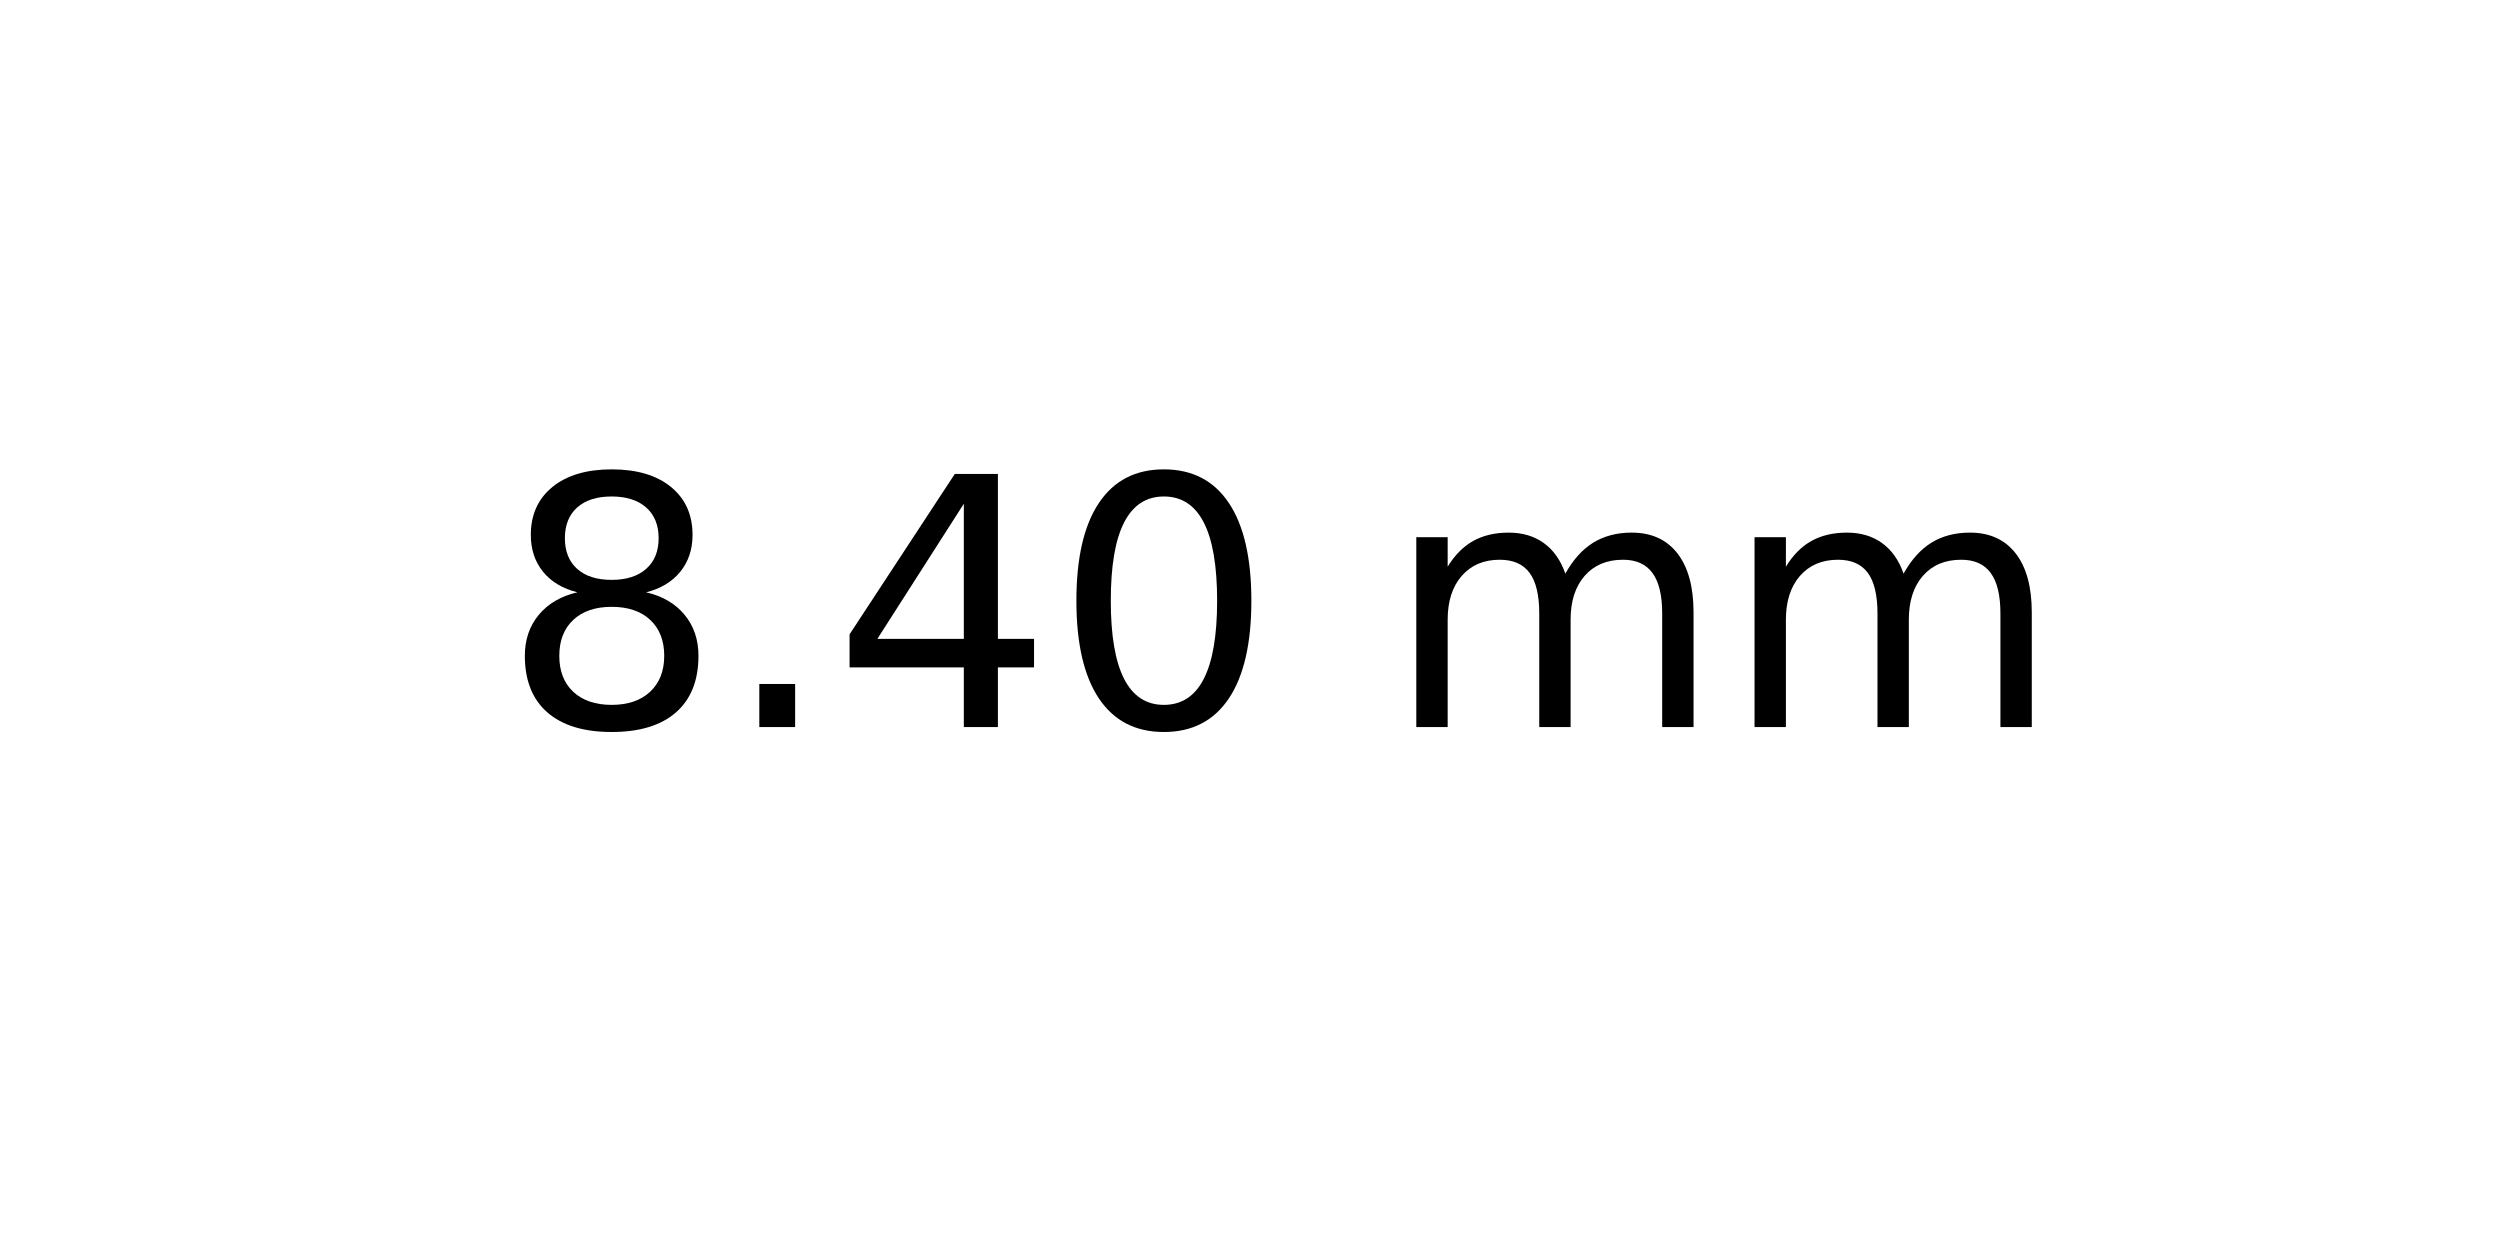
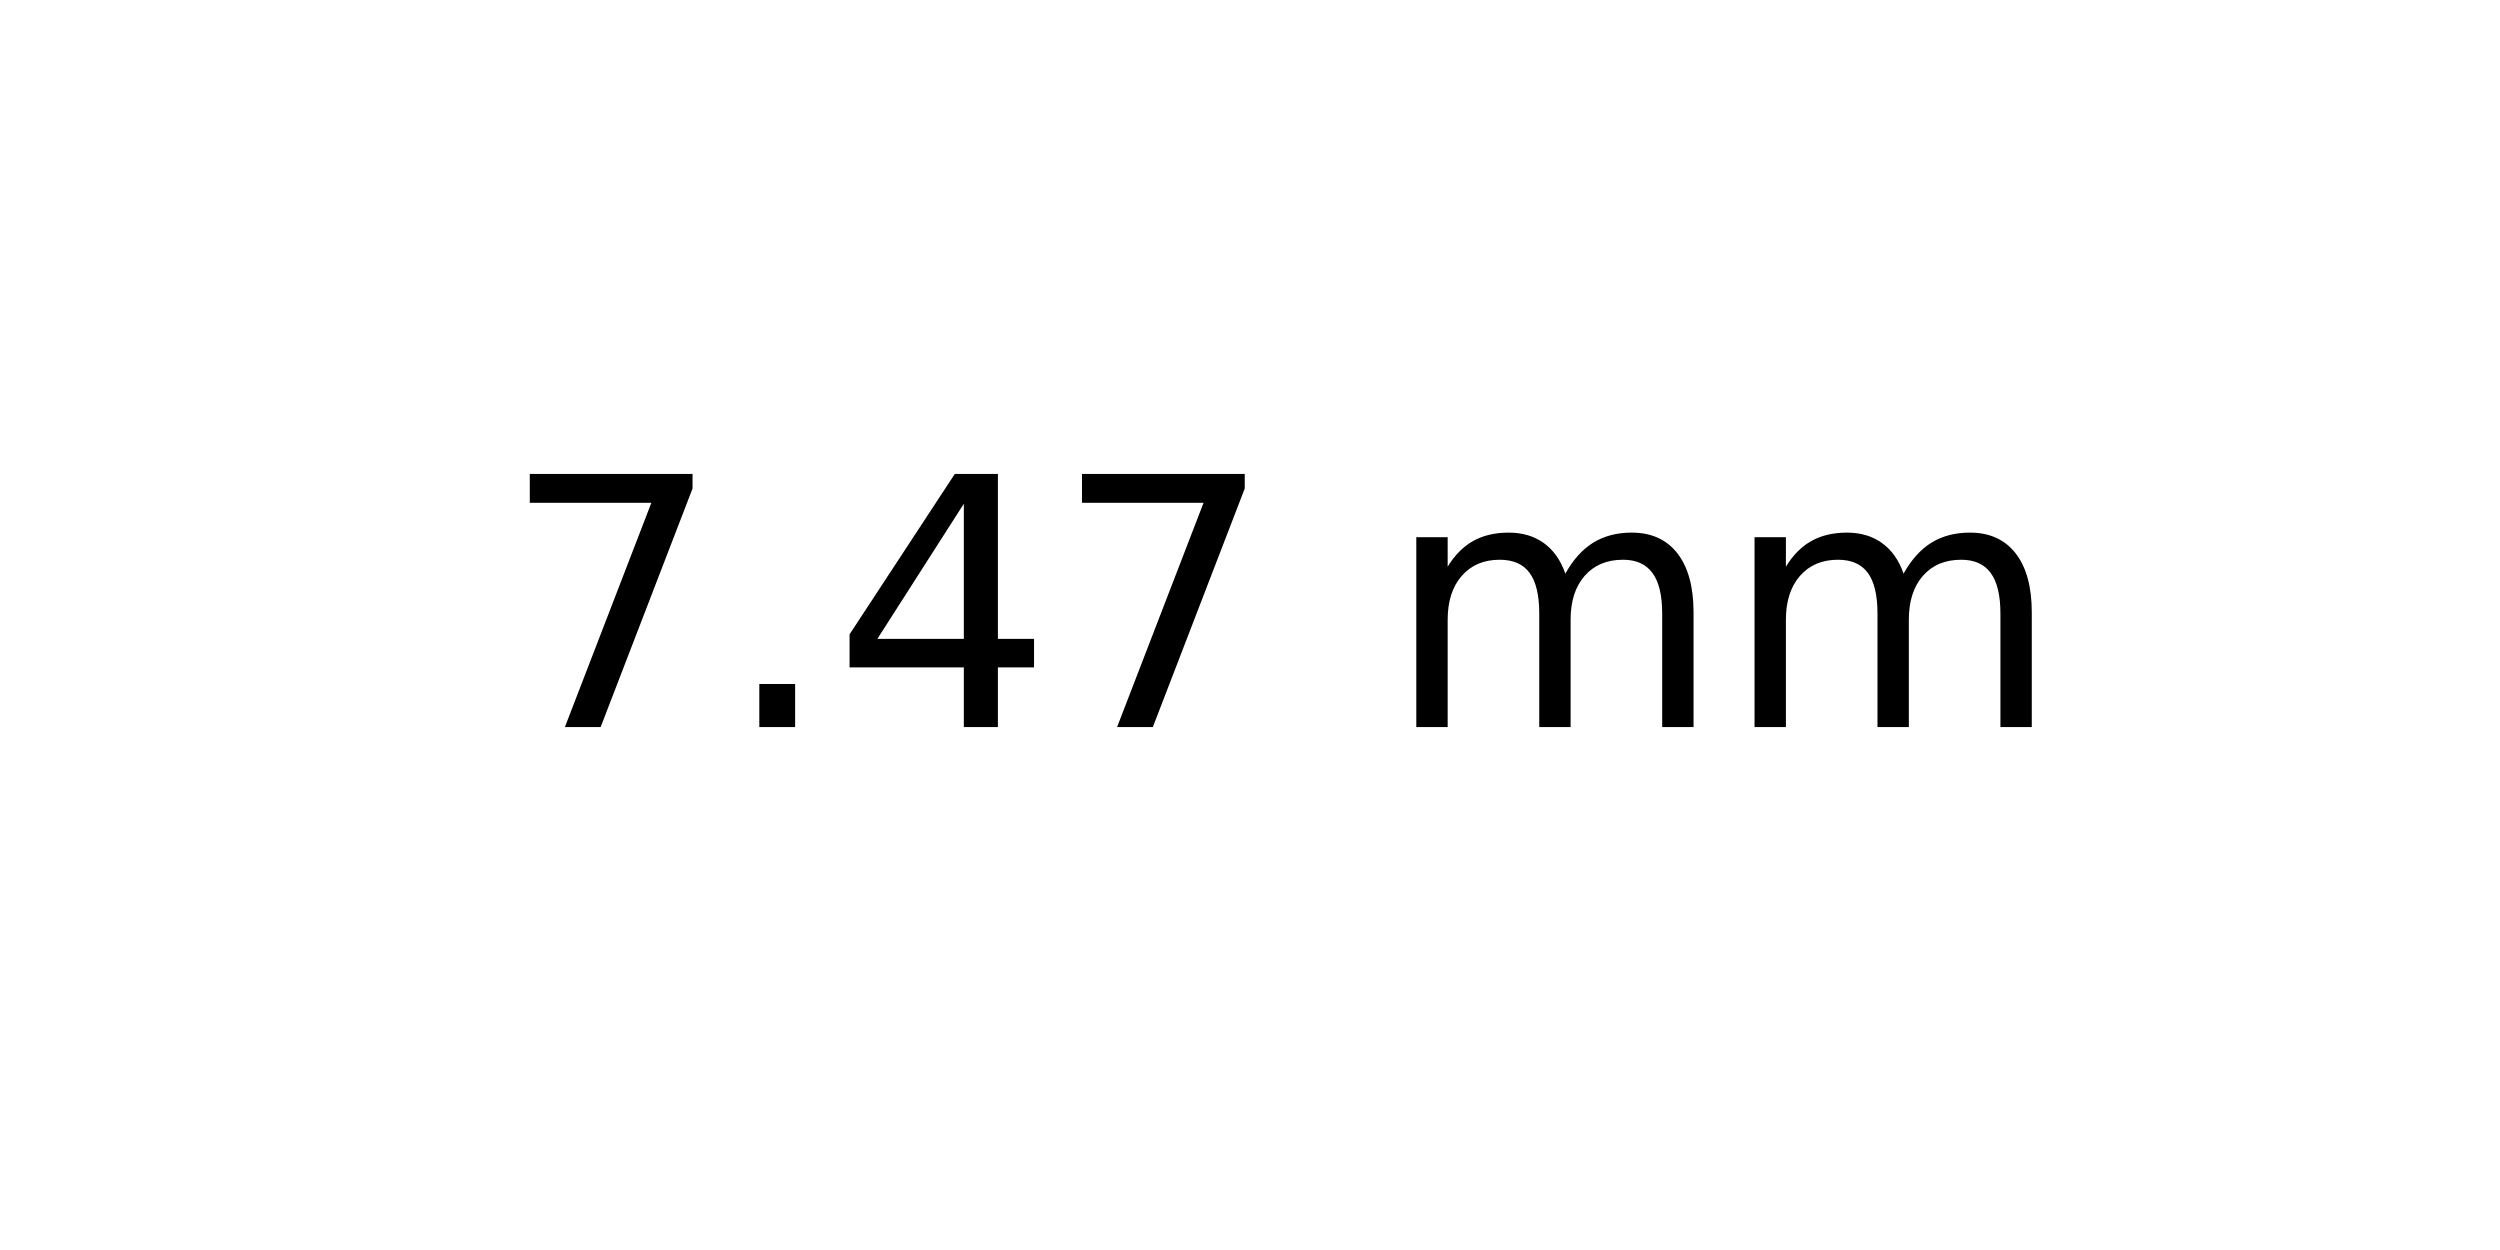
<svg xmlns="http://www.w3.org/2000/svg" xmlns:xlink="http://www.w3.org/1999/xlink" width="72pt" height="36pt" viewBox="0 0 72 36" version="1.1">
  <defs>
    <style type="text/css">*{stroke-linejoin: round; stroke-linecap: butt}</style>
  </defs>
  <g id="figure_1">
    <g id="axes_1">
      <g id="text_1">
        <g transform="translate(14.4375 20.93937) scale(0.1 -0.1)">
          <defs>
-             <path id="DejaVuSans-38" d="M 2034 2216  Q 1584 2216 1326 1975  Q 1069 1734 1069 1313  Q 1069 891 1326 650  Q 1584 409 2034 409  Q 2484 409 2743 651  Q 3003 894 3003 1313  Q 3003 1734 2745 1975  Q 2488 2216 2034 2216  z M 1403 2484  Q 997 2584 770 2862  Q 544 3141 544 3541  Q 544 4100 942 4425  Q 1341 4750 2034 4750  Q 2731 4750 3128 4425  Q 3525 4100 3525 3541  Q 3525 3141 3298 2862  Q 3072 2584 2669 2484  Q 3125 2378 3379 2068  Q 3634 1759 3634 1313  Q 3634 634 3220 271  Q 2806 -91 2034 -91  Q 1263 -91 848 271  Q 434 634 434 1313  Q 434 1759 690 2068  Q 947 2378 1403 2484  z M 1172 3481  Q 1172 3119 1398 2916  Q 1625 2713 2034 2713  Q 2441 2713 2670 2916  Q 2900 3119 2900 3481  Q 2900 3844 2670 4047  Q 2441 4250 2034 4250  Q 1625 4250 1398 4047  Q 1172 3844 1172 3481  z " transform="scale(0.015625)" />
+             <path id="DejaVuSans-37" d="M 525 4666  L 3525 4666  L 3525 4397  L 1831 0  L 1172 0  L 2766 4134  L 525 4134  L 525 4666  z " transform="scale(0.015625)" />
            <path id="DejaVuSans-2e" d="M 684 794  L 1344 794  L 1344 0  L 684 0  L 684 794  z " transform="scale(0.015625)" />
            <path id="DejaVuSans-34" d="M 2419 4116  L 825 1625  L 2419 1625  L 2419 4116  z M 2253 4666  L 3047 4666  L 3047 1625  L 3713 1625  L 3713 1100  L 3047 1100  L 3047 0  L 2419 0  L 2419 1100  L 313 1100  L 313 1709  L 2253 4666  z " transform="scale(0.015625)" />
-             <path id="DejaVuSans-30" d="M 2034 4250  Q 1547 4250 1301 3770  Q 1056 3291 1056 2328  Q 1056 1369 1301 889  Q 1547 409 2034 409  Q 2525 409 2770 889  Q 3016 1369 3016 2328  Q 3016 3291 2770 3770  Q 2525 4250 2034 4250  z M 2034 4750  Q 2819 4750 3233 4129  Q 3647 3509 3647 2328  Q 3647 1150 3233 529  Q 2819 -91 2034 -91  Q 1250 -91 836 529  Q 422 1150 422 2328  Q 422 3509 836 4129  Q 1250 4750 2034 4750  z " transform="scale(0.015625)" />
            <path id="DejaVuSans-20" transform="scale(0.015625)" />
            <path id="DejaVuSans-6d" d="M 3328 2828  Q 3544 3216 3844 3400  Q 4144 3584 4550 3584  Q 5097 3584 5394 3201  Q 5691 2819 5691 2113  L 5691 0  L 5113 0  L 5113 2094  Q 5113 2597 4934 2840  Q 4756 3084 4391 3084  Q 3944 3084 3684 2787  Q 3425 2491 3425 1978  L 3425 0  L 2847 0  L 2847 2094  Q 2847 2600 2669 2842  Q 2491 3084 2119 3084  Q 1678 3084 1418 2786  Q 1159 2488 1159 1978  L 1159 0  L 581 0  L 581 3500  L 1159 3500  L 1159 2956  Q 1356 3278 1631 3431  Q 1906 3584 2284 3584  Q 2666 3584 2933 3390  Q 3200 3197 3328 2828  z " transform="scale(0.015625)" />
          </defs>
-           <use xlink:href="#DejaVuSans-38" />
+           <use xlink:href="#DejaVuSans-37" />
          <use xlink:href="#DejaVuSans-2e" x="63.623" />
          <use xlink:href="#DejaVuSans-34" x="95.41" />
-           <use xlink:href="#DejaVuSans-30" x="159.033" />
+           <use xlink:href="#DejaVuSans-37" x="159.033" />
          <use xlink:href="#DejaVuSans-20" x="222.656" />
          <use xlink:href="#DejaVuSans-6d" x="254.443" />
          <use xlink:href="#DejaVuSans-6d" x="351.855" />
        </g>
      </g>
    </g>
  </g>
</svg>
